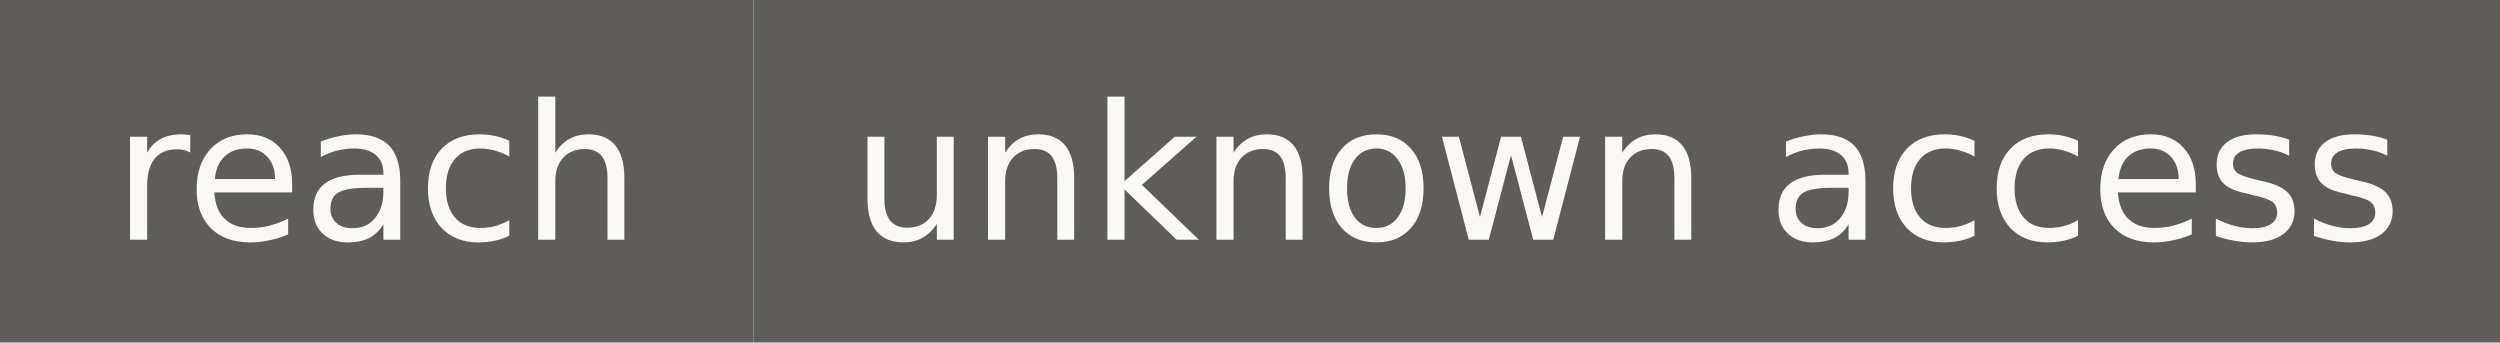
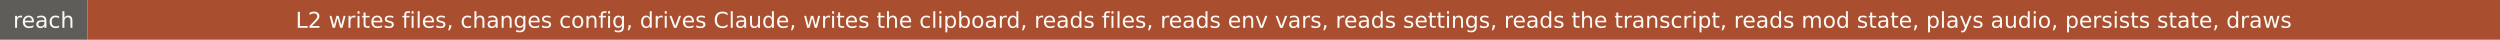
- <svg xmlns="http://www.w3.org/2000/svg" width="146" height="20" role="img" aria-label="reach: unknown access">
+ <svg xmlns="http://www.w3.org/2000/svg" width="1259" height="20" role="img" aria-label="reach: L2 writes files, changes config, drives Claude, writes the clipboard, reads files, reads env vars, reads settings, reads the transcript, reads mod state, plays audio, persists state, draws">
  <rect width="44" height="20" fill="#5e5d59" />
-   <rect x="44" width="102" height="20" fill="#5e5d59" />
+   <rect x="44" width="1215" height="20" fill="#a94e2f" />
  <g fill="#faf9f5" font-family="Verdana,DejaVu Sans,sans-serif" font-size="11" text-anchor="middle">
    <text x="22" y="14">reach</text>
-     <text x="95" y="14">unknown access</text>
+     <text x="651.5" y="14">L2 writes files, changes config, drives Claude, writes the clipboard, reads files, reads env vars, reads settings, reads the transcript, reads mod state, plays audio, persists state, draws</text>
  </g>
</svg>
